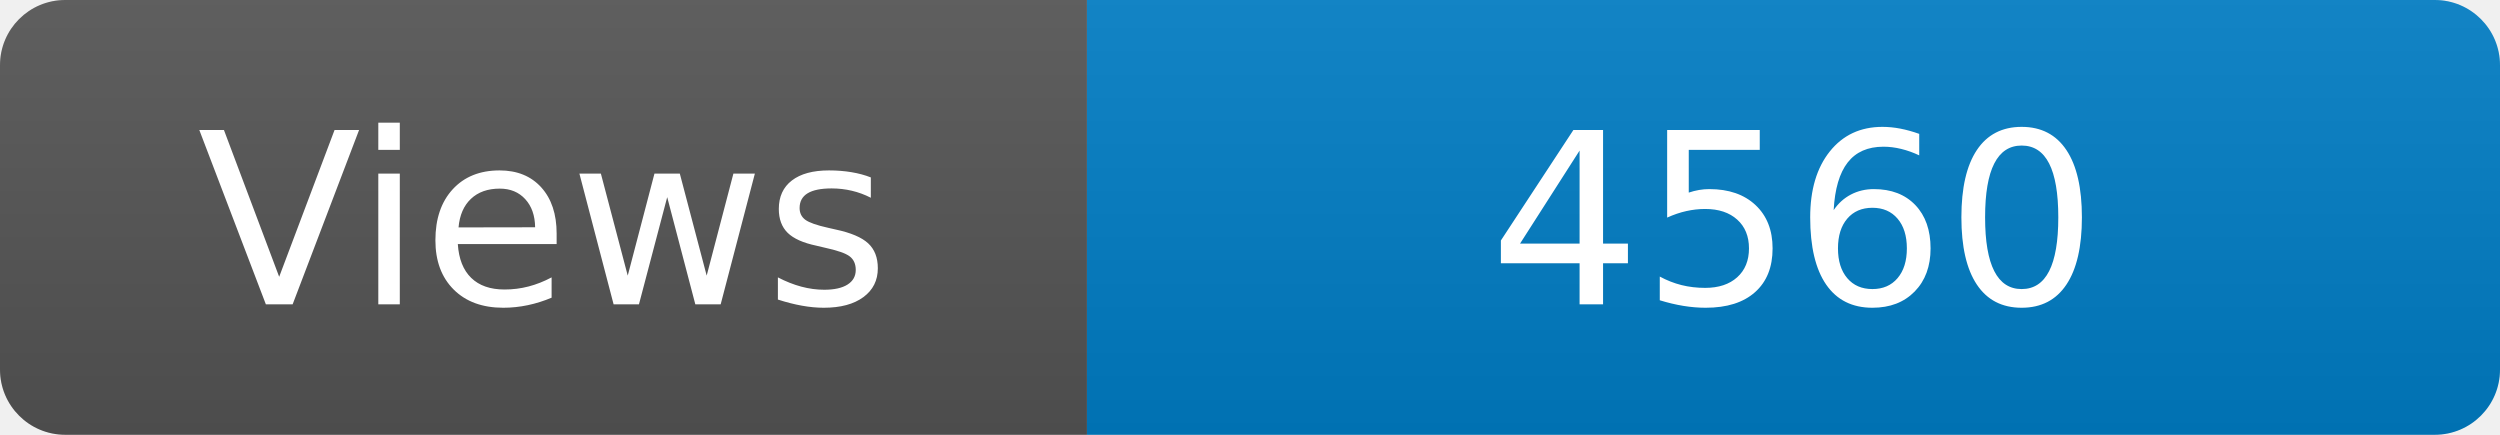
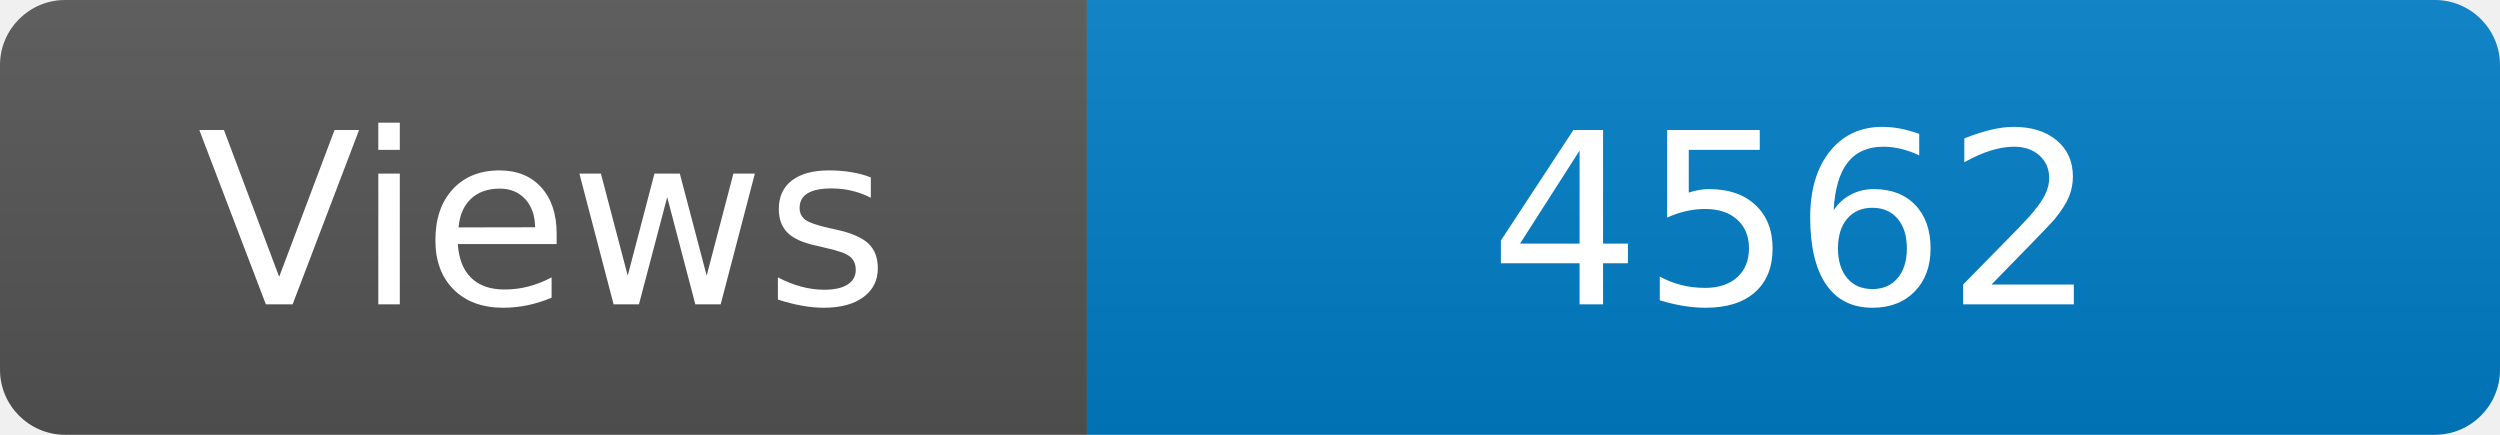
<svg xmlns="http://www.w3.org/2000/svg" width="115" height="20" role="img" aria-label="Maintained?: yes">
  <linearGradient id="s" x2="0" y2="100%">
    <stop offset="0" stop-color="#bbb" stop-opacity=".1" />
    <stop offset="1" stop-opacity=".1" />
  </linearGradient>
  <clipPath id="r">
    <rect width="115" height="20" rx="3" fill="#fff" />
  </clipPath>
  <g clip-path="url(#r)">
    <rect width="50" height="20" fill="#555" />
    <rect x="50" width="160" height="20" fill="#007ec6" />
    <rect width="115" height="20" fill="url(#s)" />
  </g>
  <g fill="#fff" text-anchor="middle" font-family="Verdana,Geneva,DejaVu Sans,sans-serif" font-size="110">
    <text x="250" y="140" transform="scale(.1)" fill="#fff">Views</text>
-     <text x="825" y="140" transform="scale(.1)" fill="#fff">4560</text>
+     <text x="825" y="140" transform="scale(.1)" fill="#fff">4562</text>
  </g>
</svg>
